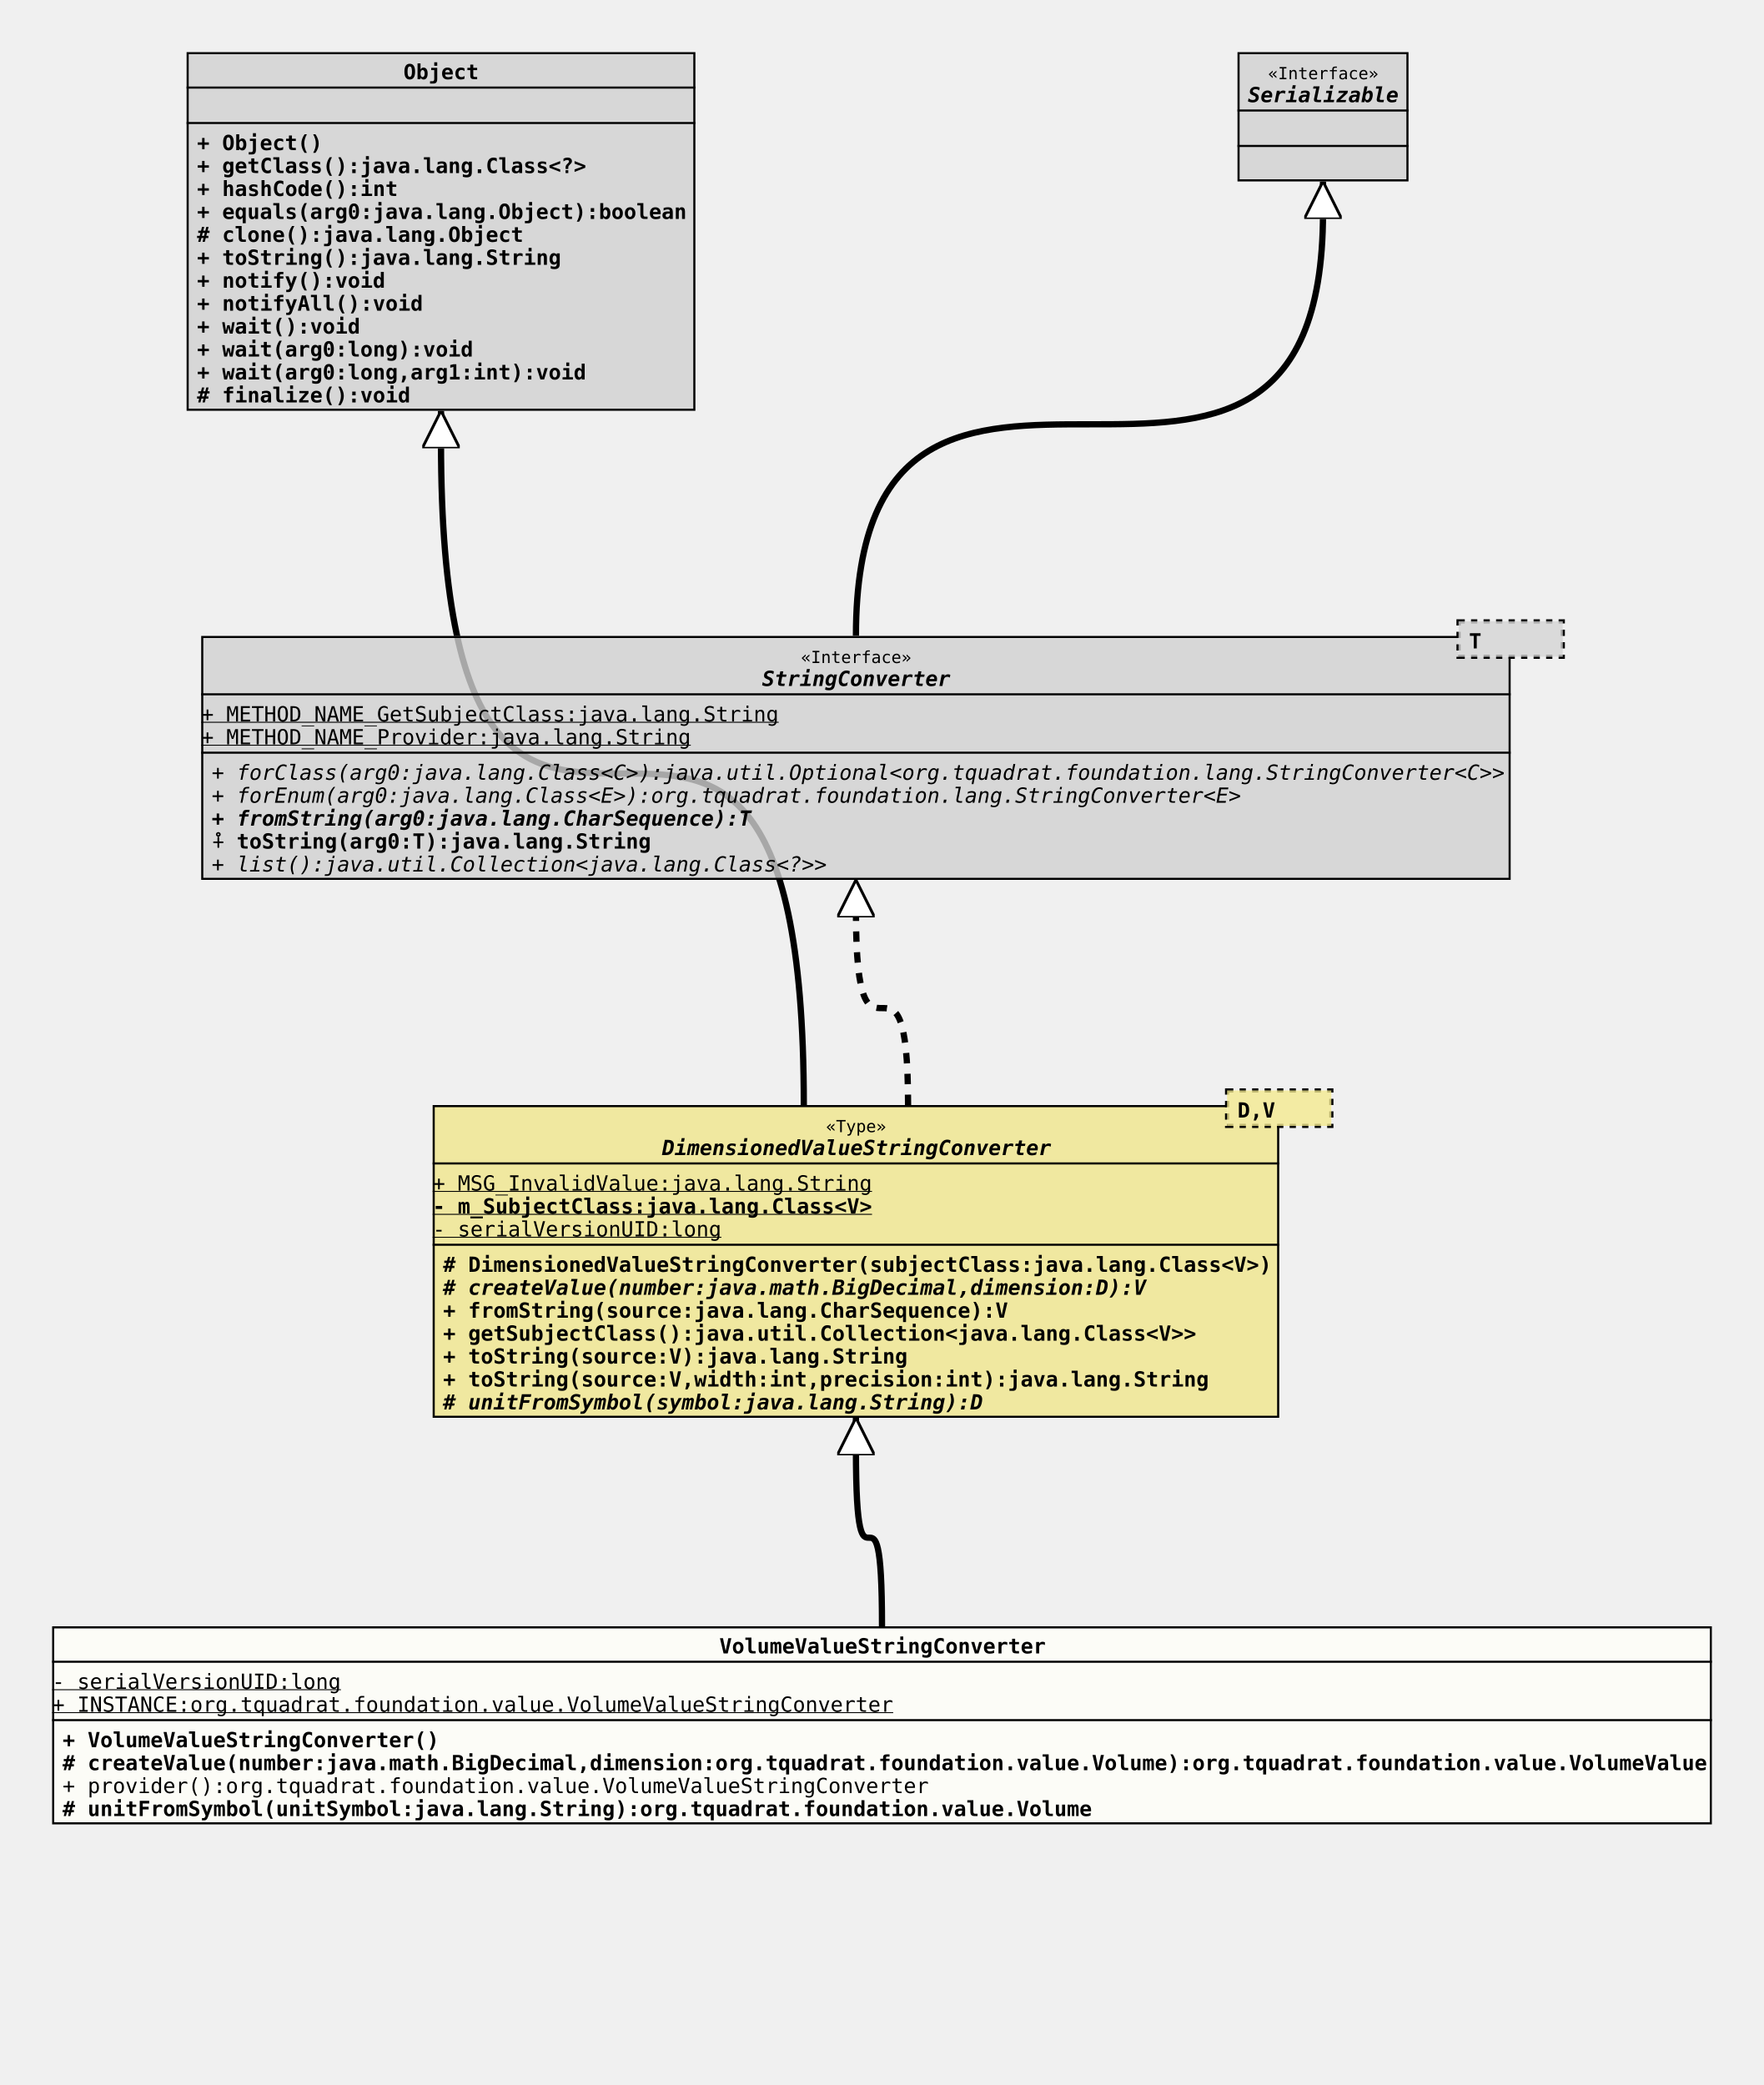
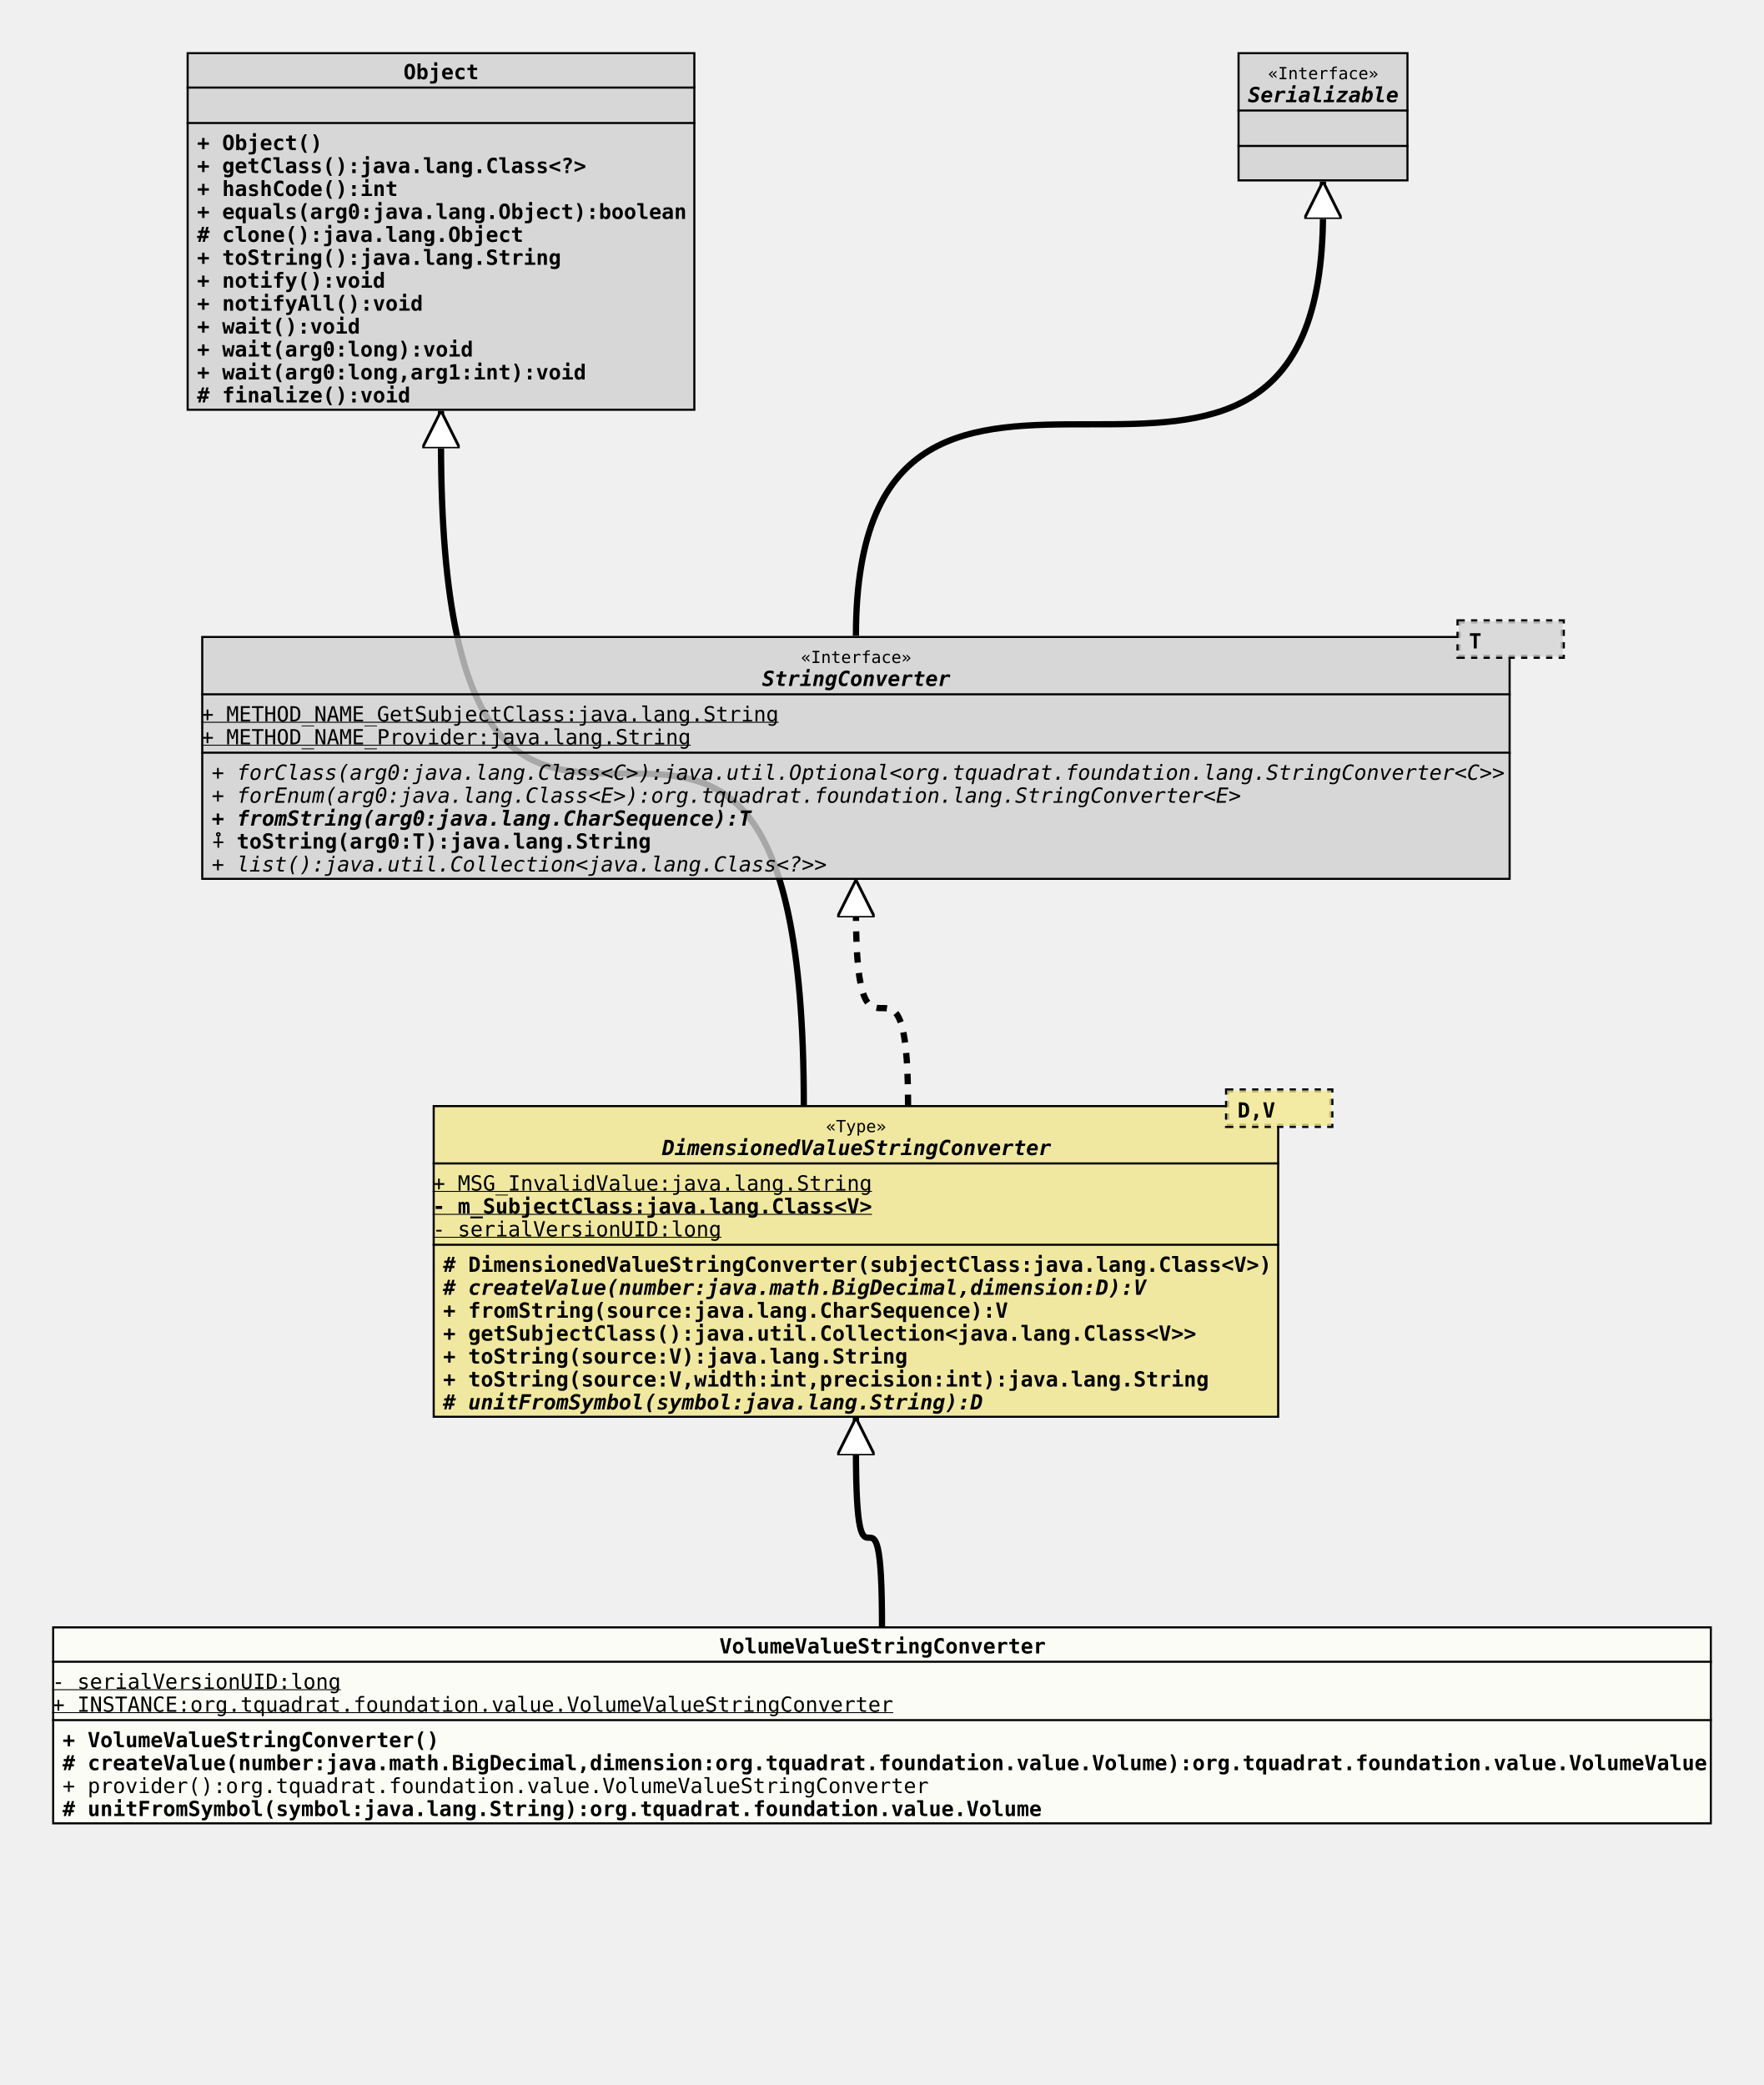
<svg xmlns="http://www.w3.org/2000/svg" xmlns:xlink="http://www.w3.org/1999/xlink" version="1.1" baseProfile="full" width="846.000" height="1000.000">
  <defs>
    <style>
            line
            {
              stroke: black;
            }
            line.separator
            {
              stroke:       black;
              stroke-width: 1;
            }
            marker
            {
              fill: white;
            }
            path
            {
              fill:   white;
              stroke: black;
            }
            path.implementation
            {
              fill:             none;
              stroke-dasharray: 5,5;
              stroke-width:     3;
            }
            path.inheritance
            {
              fill:         none;
              stroke-width: 3;
            }
            rect
            {
              fill:         none;
              stroke:       black;
              stroke-width: 2;
            }
            rect.externalClass
            {
              fill:         #D0D0D0;
              fill-opacity: 0.8;
            }
            rect.focusClass
            {
              fill:         #FFFFF9;
              fill-opacity: 0.8;
            }
            rect.otherClass
            {
              fill:         #F0E68C;
              fill-opacity: 0.8;
            }
            rect.template
            {
              fill:             #FFFFFF;
              fill-opacity:     1.0;
              stroke-dasharray: 3,3;
            }
            text
            {
              font-family: monospace;
              font-size:   10px;
              font-weight: bold;
            }
            text.abstract
            {
              font-style: italic;
            }
            text.final
            {
              text-decoration: underline;
            }
            text.static
            {
              font-weight: normal;
            }
            text.stereotype
            {
              font-size:   8px;
              font-weight: normal;
            }
            </style>
    <marker id="inheritance" viewBox="0,0,40,40" markerUnits="strokeWidth" refX="40" refY="20" markerWidth="6" markerHeight="6" orient="auto">
      <path d="M40,20 l-40,-20 v40 Z" fill="#ffffff" stroke="#000000" stroke-width="3" />
    </marker>
    <marker id="implementation" viewBox="0,0,40,40" markerUnits="strokeWidth" refX="40" refY="20" markerWidth="6" markerHeight="6" orient="auto">
      <path d="M40,20 l-40,-20 v40 Z" fill="#ffffff" stroke="#000000" stroke-width="3" />
    </marker>
    <clipPath id="ID000001">
      <rect class="focusClass" height="95.000" width="796.000" x="0.000" y="0.000" />
    </clipPath>
    <symbol id="org.tquadrat.foundation.value.VolumeValueStringConverter">
      <g>
        <g class="focusClass" clip-path="url(#ID000001)">
          <rect x="0.000" y="0.000" width="796.000" height="95.000" class="focusClass" />
          <line x1="0.000" y1="17.000" x2="796.000" y2="17.000" class="separator" />
          <text x="320.000" y="13.000">VolumeValueStringConverter</text>
          <line x1="0.000" y1="45.000" x2="796.000" y2="45.000" class="separator" />
          <text y="30.000" class="static final">- serialVersionUID:long</text>
          <text y="41.000" class="static final">+ INSTANCE:org.tquadrat.foundation.value.VolumeValueStringConverter</text>
          <text x="5.000" y="58.000">+ VolumeValueStringConverter()</text>
          <text x="5.000" y="69.000"># createValue(number:java.math.BigDecimal,dimension:org.tquadrat.foundation.value.Volume):org.tquadrat.foundation.value.VolumeValue</text>
          <text x="5.000" y="80.000" class="static">+ provider():org.tquadrat.foundation.value.VolumeValueStringConverter</text>
-           <text x="5.000" y="91.000"># unitFromSymbol(unitSymbol:java.lang.String):org.tquadrat.foundation.value.Volume</text>
+           <text x="5.000" y="91.000"># unitFromSymbol(symbol:java.lang.String):org.tquadrat.foundation.value.Volume</text>
        </g>
      </g>
    </symbol>
    <clipPath id="ID000002">
      <rect class="otherClass" height="150.000" width="406.000" x="0.000" y="8.000" />
    </clipPath>
    <symbol id="org.tquadrat.foundation.value.api.DimensionedValueStringConverter">
      <g>
        <g clip-path="url(#ID000002)">
          <rect x="0.000" y="8.000" width="406.000" height="150.000" class="otherClass" />
          <line x1="0.000" y1="36.000" x2="406.000" y2="36.000" class="separator" />
          <text x="188.600" y="21.000" class="stereotype">«Type»</text>
          <text x="110.000" y="32.000" class="abstract">DimensionedValueStringConverter</text>
          <line x1="0.000" y1="75.000" x2="406.000" y2="75.000" class="separator" />
          <text y="49.000" class="static final">+ MSG_InvalidValue:java.lang.String</text>
          <text y="60.000" class="final">- m_SubjectClass:java.lang.Class&lt;V&gt;</text>
          <text y="71.000" class="static final">- serialVersionUID:long</text>
          <text x="5.000" y="88.000"># DimensionedValueStringConverter(subjectClass:java.lang.Class&lt;V&gt;)</text>
          <text x="5.000" y="99.000" class="abstract"># createValue(number:java.math.BigDecimal,dimension:D):V</text>
          <text x="5.000" y="110.000">+ fromString(source:java.lang.CharSequence):V</text>
          <text x="5.000" y="121.000">+ getSubjectClass():java.util.Collection&lt;java.lang.Class&lt;V&gt;&gt;</text>
          <text x="5.000" y="132.000">+ toString(source:V):java.lang.String</text>
          <text x="5.000" y="143.000">+ toString(source:V,width:int,precision:int):java.lang.String</text>
          <text x="5.000" y="154.000" class="abstract"># unitFromSymbol(symbol:java.lang.String):D</text>
        </g>
        <g transform="translate(381.000 0.000)">
          <rect x="0.000" y="1.000" width="50.000" height="17.000" class="template" />
          <rect x="0.000" y="1.000" width="50.000" height="17.000" class="otherClass" stroke="none" stroke-opacity="0.0" />
          <text x="5.000" y="14.000">D,V</text>
        </g>
      </g>
    </symbol>
    <clipPath id="ID000003">
      <rect class="externalClass" height="172.000" width="244.000" x="0.000" y="0.000" />
    </clipPath>
    <symbol id="java.lang.Object">
      <g>
        <g clip-path="url(#ID000003)">
          <rect x="0.000" y="0.000" width="244.000" height="172.000" class="externalClass" />
          <line x1="0.000" y1="17.000" x2="244.000" y2="17.000" class="separator" />
          <text x="104.000" y="13.000">Object</text>
          <line x1="0.000" y1="34.000" x2="244.000" y2="34.000" class="separator" />
          <text x="5.000" y="30.000" />
          <text x="5.000" y="47.000">+ Object()</text>
          <text x="5.000" y="58.000">+ getClass():java.lang.Class&lt;?&gt;</text>
          <text x="5.000" y="69.000">+ hashCode():int</text>
          <text x="5.000" y="80.000">+ equals(arg0:java.lang.Object):boolean</text>
          <text x="5.000" y="91.000"># clone():java.lang.Object</text>
          <text x="5.000" y="102.000">+ toString():java.lang.String</text>
          <text x="5.000" y="113.000">+ notify():void</text>
          <text x="5.000" y="124.000">+ notifyAll():void</text>
          <text x="5.000" y="135.000">+ wait():void</text>
          <text x="5.000" y="146.000">+ wait(arg0:long):void</text>
          <text x="5.000" y="157.000">+ wait(arg0:long,arg1:int):void</text>
          <text x="5.000" y="168.000"># finalize():void</text>
        </g>
      </g>
    </symbol>
    <clipPath id="ID000004">
      <rect class="externalClass" height="117.000" width="628.000" x="0.000" y="8.000" />
    </clipPath>
    <symbol id="org.tquadrat.foundation.lang.StringConverter">
      <g>
        <g clip-path="url(#ID000004)">
          <rect x="0.000" y="8.000" width="628.000" height="117.000" class="externalClass" />
          <line x1="0.000" y1="36.000" x2="628.000" y2="36.000" class="separator" />
          <text x="287.600" y="21.000" class="stereotype">«Interface»</text>
          <text x="269.000" y="32.000" class="abstract">StringConverter</text>
          <line x1="0.000" y1="64.000" x2="628.000" y2="64.000" class="separator" />
          <text y="49.000" class="static final">+ METHOD_NAME_GetSubjectClass:java.lang.String</text>
          <text y="60.000" class="static final">+ METHOD_NAME_Provider:java.lang.String</text>
          <text x="5.000" y="77.000" class="abstract static">+ forClass(arg0:java.lang.Class&lt;C&gt;):java.util.Optional&lt;org.tquadrat.foundation.lang.StringConverter&lt;C&gt;&gt;</text>
          <text x="5.000" y="88.000" class="abstract static">+ forEnum(arg0:java.lang.Class&lt;E&gt;):org.tquadrat.foundation.lang.StringConverter&lt;E&gt;</text>
          <text x="5.000" y="99.000" class="abstract">+ fromString(arg0:java.lang.CharSequence):T</text>
          <text x="5.000" y="110.000">⨢ toString(arg0:T):java.lang.String</text>
          <text x="5.000" y="121.000" class="abstract static">+ list():java.util.Collection&lt;java.lang.Class&lt;?&gt;&gt;</text>
        </g>
        <g transform="translate(603.000 0.000)">
          <rect x="0.000" y="1.000" width="50.000" height="17.000" class="template" />
          <rect x="0.000" y="1.000" width="50.000" height="17.000" class="externalClass" stroke="none" stroke-opacity="0.0" />
          <text x="5.000" y="14.000">T</text>
        </g>
      </g>
    </symbol>
    <clipPath id="ID000005">
      <rect class="externalClass" height="62.000" width="82.000" x="0.000" y="0.000" />
    </clipPath>
    <symbol id="java.io.Serializable">
      <g>
        <g clip-path="url(#ID000005)">
          <rect x="0.000" y="0.000" width="82.000" height="62.000" class="externalClass" />
          <line x1="0.000" y1="28.000" x2="82.000" y2="28.000" class="separator" />
          <text x="14.600" y="13.000" class="stereotype">«Interface»</text>
          <text x="5.000" y="24.000" class="abstract">Serializable</text>
          <line x1="0.000" y1="45.000" x2="82.000" y2="45.000" class="separator" />
          <text x="5.000" y="41.000" />
          <text x="5.000" y="58.000" />
        </g>
      </g>
    </symbol>
  </defs>
  <path class="inheritance" d="M423.000,780.000 c0.000,-85.000,-12.500,0.000,-12.500,-85.000 v-15" marker-end="url(#inheritance)" />
  <path class="inheritance" d="M385.500,530.000 c0.000,-318.000,-174.000,0.000,-174.000,-318.000 v-15" marker-end="url(#inheritance)" />
  <path class="implementation" d="M435.500,530.000 c0.000,-93.000,-25.000,0.000,-25.000,-93.000 v-15" marker-end="url(#implementation)" />
  <path class="inheritance" d="M410.500,305.000 c0.000,-203.000,224.000,0.000,224.000,-203.000 v-15" marker-end="url(#inheritance)" />
  <use x="89.500" y="25.000" xlink:href="#java.lang.Object" />
  <use x="593.500" y="25.000" xlink:href="#java.io.Serializable" />
  <use x="96.500" y="297.000" xlink:href="#org.tquadrat.foundation.lang.StringConverter" />
  <use x="207.500" y="522.000" xlink:href="#org.tquadrat.foundation.value.api.DimensionedValueStringConverter" />
  <use x="25.000" y="780.000" xlink:href="#org.tquadrat.foundation.value.VolumeValueStringConverter" />
</svg>
